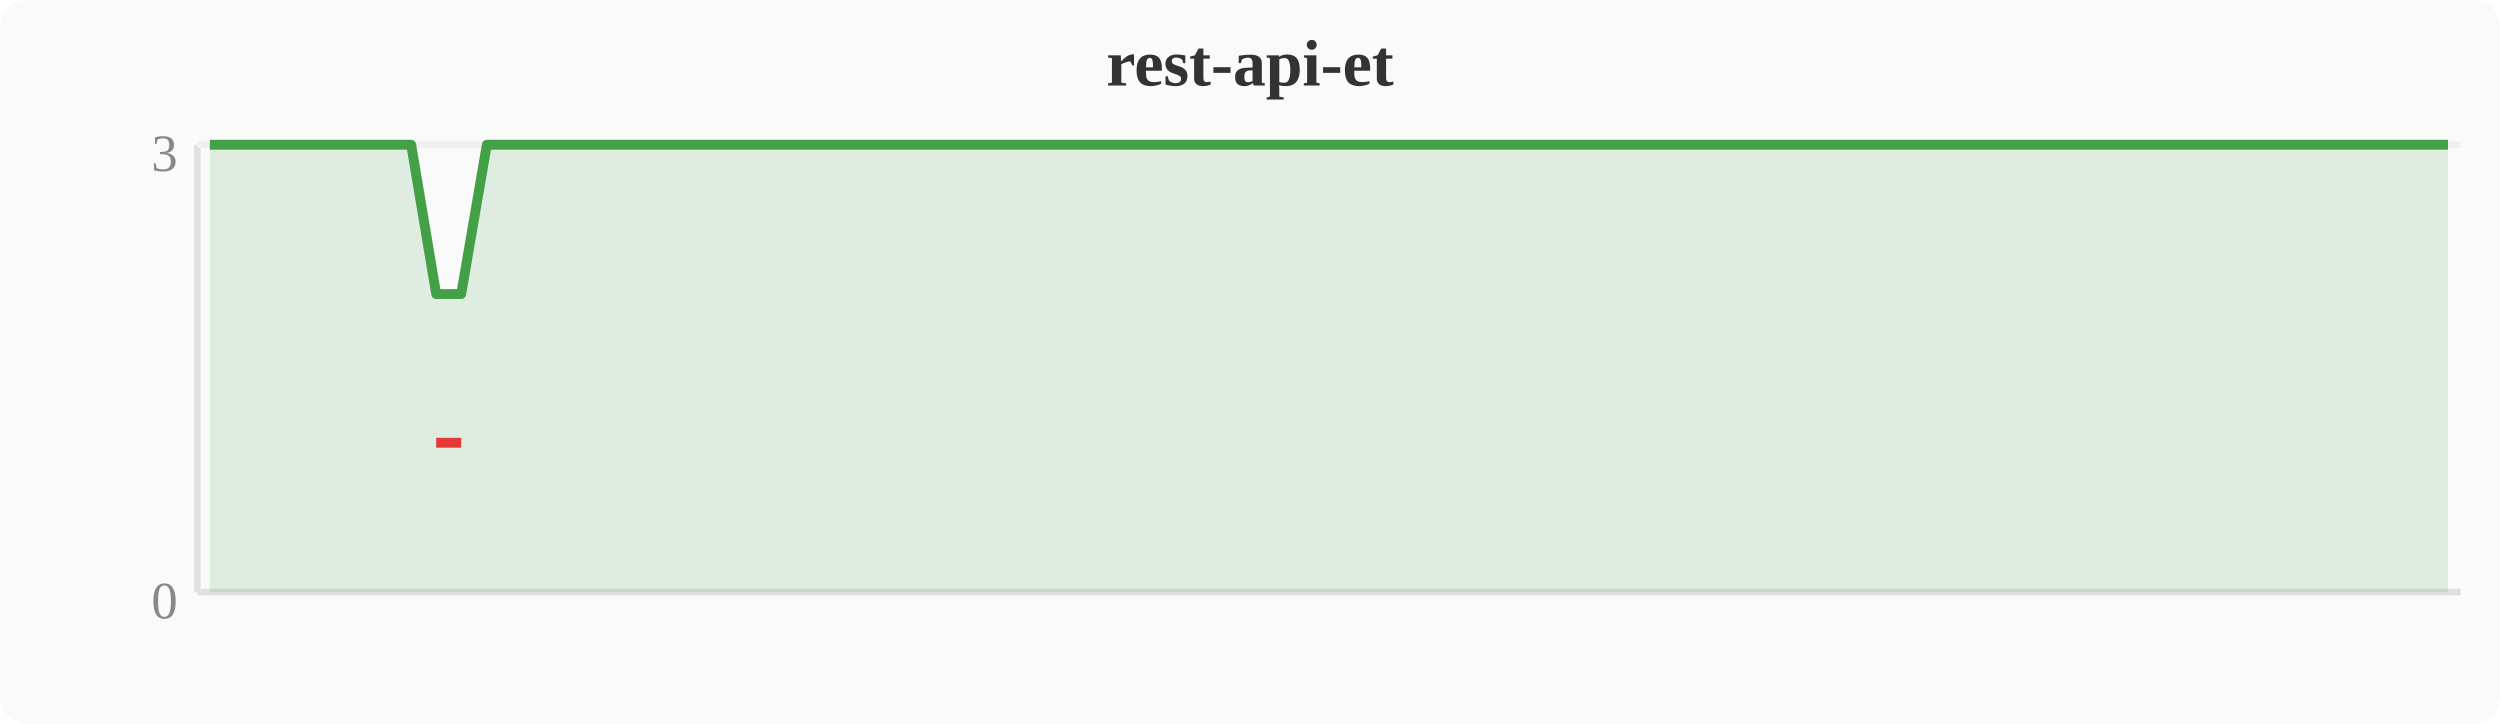
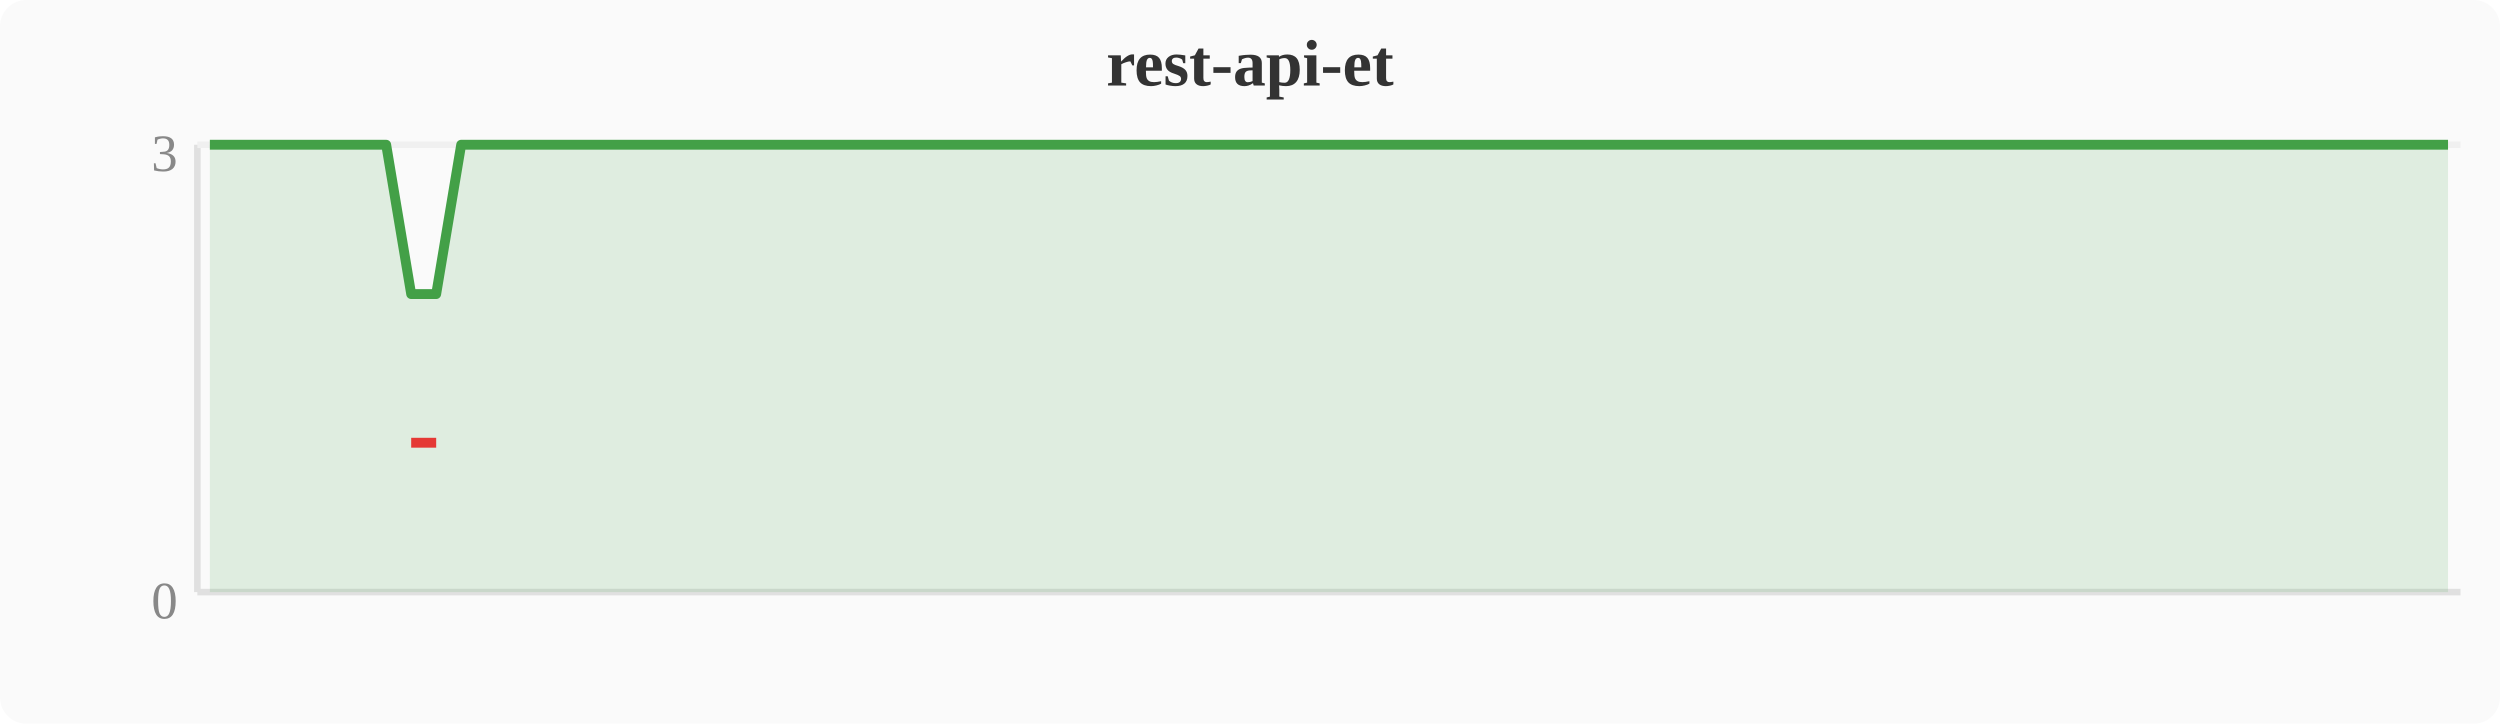
<svg xmlns="http://www.w3.org/2000/svg" width="380" height="110" viewBox="0 0 380 110">
  <rect width="380" height="110" fill="#fafafa" rx="4" />
  <text x="190" y="13" text-anchor="middle" font-size="10" font-weight="bold" fill="#333">rest-api-et</text>
  <line x1="30" y1="22" x2="30" y2="90" stroke="#e0e0e0" stroke-width="1" />
  <line x1="30" y1="90" x2="374" y2="90" stroke="#e0e0e0" stroke-width="1" />
  <line x1="30" y1="22" x2="374" y2="22" stroke="#f0f0f0" stroke-width="1" />
  <text x="27" y="94" text-anchor="end" font-size="8" fill="#888">0</text>
  <text x="27" y="26" text-anchor="end" font-size="8" fill="#888">3</text>
-   <polygon points="31.9,22.0 35.7,22.0 39.6,22.0 43.4,22.0 47.2,22.0 51.0,22.0 54.8,22.0 58.7,22.0 62.5,22.0 66.3,44.7 70.1,44.7 74.0,22.0 77.8,22.0 81.6,22.0 85.4,22.0 89.2,22.0 93.1,22.0 96.9,22.0 100.7,22.0 104.5,22.0 108.4,22.0 112.2,22.0 116.0,22.0 119.8,22.0 123.6,22.0 127.5,22.0 131.3,22.0 135.1,22.0 138.9,22.0 142.8,22.0 146.6,22.0 150.4,22.0 154.2,22.0 158.0,22.0 161.9,22.0 165.7,22.0 169.5,22.0 173.3,22.0 177.2,22.0 181.0,22.0 184.8,22.0 188.6,22.0 192.4,22.0 196.3,22.0 200.1,22.0 203.9,22.0 207.7,22.0 211.6,22.0 215.4,22.0 219.2,22.0 223.0,22.0 226.8,22.0 230.7,22.0 234.5,22.0 238.3,22.0 242.1,22.0 246.0,22.0 249.8,22.0 253.6,22.0 257.4,22.0 261.2,22.0 265.1,22.0 268.9,22.0 272.7,22.0 276.5,22.0 280.4,22.0 284.2,22.0 288.0,22.0 291.8,22.0 295.6,22.0 299.5,22.0 303.3,22.0 307.1,22.0 310.9,22.0 314.8,22.0 318.6,22.0 322.4,22.0 326.2,22.0 330.0,22.0 333.9,22.0 337.7,22.0 341.5,22.0 345.3,22.0 349.2,22.0 353.0,22.0 356.8,22.0 360.6,22.0 364.4,22.0 368.3,22.0 372.1,22.0 372.1,90 31.9,90" fill="#43a047" opacity="0.15" />
-   <polyline points="31.9,22.0 35.7,22.0 39.6,22.0 43.4,22.0 47.2,22.0 51.0,22.0 54.8,22.0 58.7,22.0 62.5,22.0 66.3,44.7 70.1,44.7 74.0,22.0 77.8,22.0 81.6,22.0 85.4,22.0 89.2,22.0 93.1,22.0 96.9,22.0 100.7,22.0 104.5,22.0 108.4,22.0 112.2,22.0 116.0,22.0 119.8,22.0 123.6,22.0 127.5,22.0 131.3,22.0 135.1,22.0 138.9,22.0 142.8,22.0 146.6,22.0 150.4,22.0 154.2,22.0 158.0,22.0 161.9,22.0 165.7,22.0 169.5,22.0 173.3,22.0 177.2,22.0 181.0,22.0 184.8,22.0 188.6,22.0 192.4,22.0 196.3,22.0 200.1,22.0 203.9,22.0 207.7,22.0 211.6,22.0 215.4,22.0 219.2,22.0 223.0,22.0 226.8,22.0 230.7,22.0 234.5,22.0 238.3,22.0 242.1,22.0 246.0,22.0 249.8,22.0 253.6,22.0 257.4,22.0 261.2,22.0 265.1,22.0 268.9,22.0 272.7,22.0 276.5,22.0 280.4,22.0 284.2,22.0 288.0,22.0 291.8,22.0 295.6,22.0 299.5,22.0 303.3,22.0 307.1,22.0 310.9,22.0 314.8,22.0 318.6,22.0 322.4,22.0 326.2,22.0 330.0,22.0 333.9,22.0 337.7,22.0 341.5,22.0 345.3,22.0 349.2,22.0 353.0,22.0 356.8,22.0 360.6,22.0 364.4,22.0 368.3,22.0 372.1,22.0" fill="none" stroke="#43a047" stroke-width="1.5" stroke-linejoin="round" />
-   <polyline points="66.3,67.3 70.1,67.3" fill="none" stroke="#e53935" stroke-width="1.5" stroke-linejoin="round" />
+   <polygon points="31.9,22.0 35.7,22.0 39.6,22.0 43.4,22.0 47.2,22.0 51.0,22.0 54.8,22.0 58.7,22.0 62.5,44.7 66.3,44.7 70.1,22.0 74.0,22.0 77.8,22.0 81.6,22.0 85.4,22.0 89.2,22.0 93.1,22.0 96.9,22.0 100.7,22.0 104.5,22.0 108.4,22.0 112.2,22.0 116.0,22.0 119.8,22.0 123.6,22.0 127.5,22.0 131.3,22.0 135.1,22.0 138.9,22.0 142.8,22.0 146.6,22.0 150.4,22.0 154.2,22.0 158.0,22.0 161.9,22.0 165.7,22.0 169.5,22.0 173.3,22.0 177.2,22.0 181.0,22.0 184.8,22.0 188.6,22.0 192.4,22.0 196.3,22.0 200.1,22.0 203.9,22.0 207.7,22.0 211.6,22.0 215.4,22.0 219.2,22.0 223.0,22.0 226.8,22.0 230.7,22.0 234.5,22.0 238.3,22.0 242.1,22.0 246.0,22.0 249.8,22.0 253.6,22.0 257.4,22.0 261.2,22.0 265.1,22.0 268.9,22.0 272.7,22.0 276.5,22.0 280.4,22.0 284.2,22.0 288.0,22.0 291.8,22.0 295.6,22.0 299.5,22.0 303.3,22.0 307.1,22.0 310.9,22.0 314.8,22.0 318.6,22.0 322.4,22.0 326.2,22.0 330.0,22.0 333.9,22.0 337.7,22.0 341.5,22.0 345.3,22.0 349.2,22.0 353.0,22.0 356.8,22.0 360.6,22.0 364.4,22.0 368.3,22.0 372.1,22.0 372.1,90 31.9,90" fill="#43a047" opacity="0.15" />
+   <polyline points="31.9,22.0 35.7,22.0 39.6,22.0 43.4,22.0 47.2,22.0 51.0,22.0 54.8,22.0 58.7,22.0 62.5,44.7 66.3,44.7 70.1,22.0 74.0,22.0 77.8,22.0 81.6,22.0 85.4,22.0 89.2,22.0 93.1,22.0 96.9,22.0 100.7,22.0 104.5,22.0 108.4,22.0 112.2,22.0 116.0,22.0 119.8,22.0 123.6,22.0 127.5,22.0 131.3,22.0 135.1,22.0 138.9,22.0 142.8,22.0 146.6,22.0 150.4,22.0 154.2,22.0 158.0,22.0 161.9,22.0 165.7,22.0 169.5,22.0 173.3,22.0 177.2,22.0 181.0,22.0 184.8,22.0 188.6,22.0 192.4,22.0 196.3,22.0 200.1,22.0 203.9,22.0 207.7,22.0 211.6,22.0 215.4,22.0 219.2,22.0 223.0,22.0 226.8,22.0 230.7,22.0 234.5,22.0 238.3,22.0 242.1,22.0 246.0,22.0 249.8,22.0 253.6,22.0 257.4,22.0 261.2,22.0 265.1,22.0 268.9,22.0 272.7,22.0 276.5,22.0 280.4,22.0 284.2,22.0 288.0,22.0 291.8,22.0 295.6,22.0 299.5,22.0 303.3,22.0 307.1,22.0 310.9,22.0 314.8,22.0 318.6,22.0 322.4,22.0 326.2,22.0 330.0,22.0 333.9,22.0 337.7,22.0 341.5,22.0 345.3,22.0 349.2,22.0 353.0,22.0 356.8,22.0 360.6,22.0 364.4,22.0 368.3,22.0 372.1,22.0" fill="none" stroke="#43a047" stroke-width="1.5" stroke-linejoin="round" />
+   <polyline points="62.5,67.3 66.3,67.3" fill="none" stroke="#e53935" stroke-width="1.5" stroke-linejoin="round" />
</svg>
